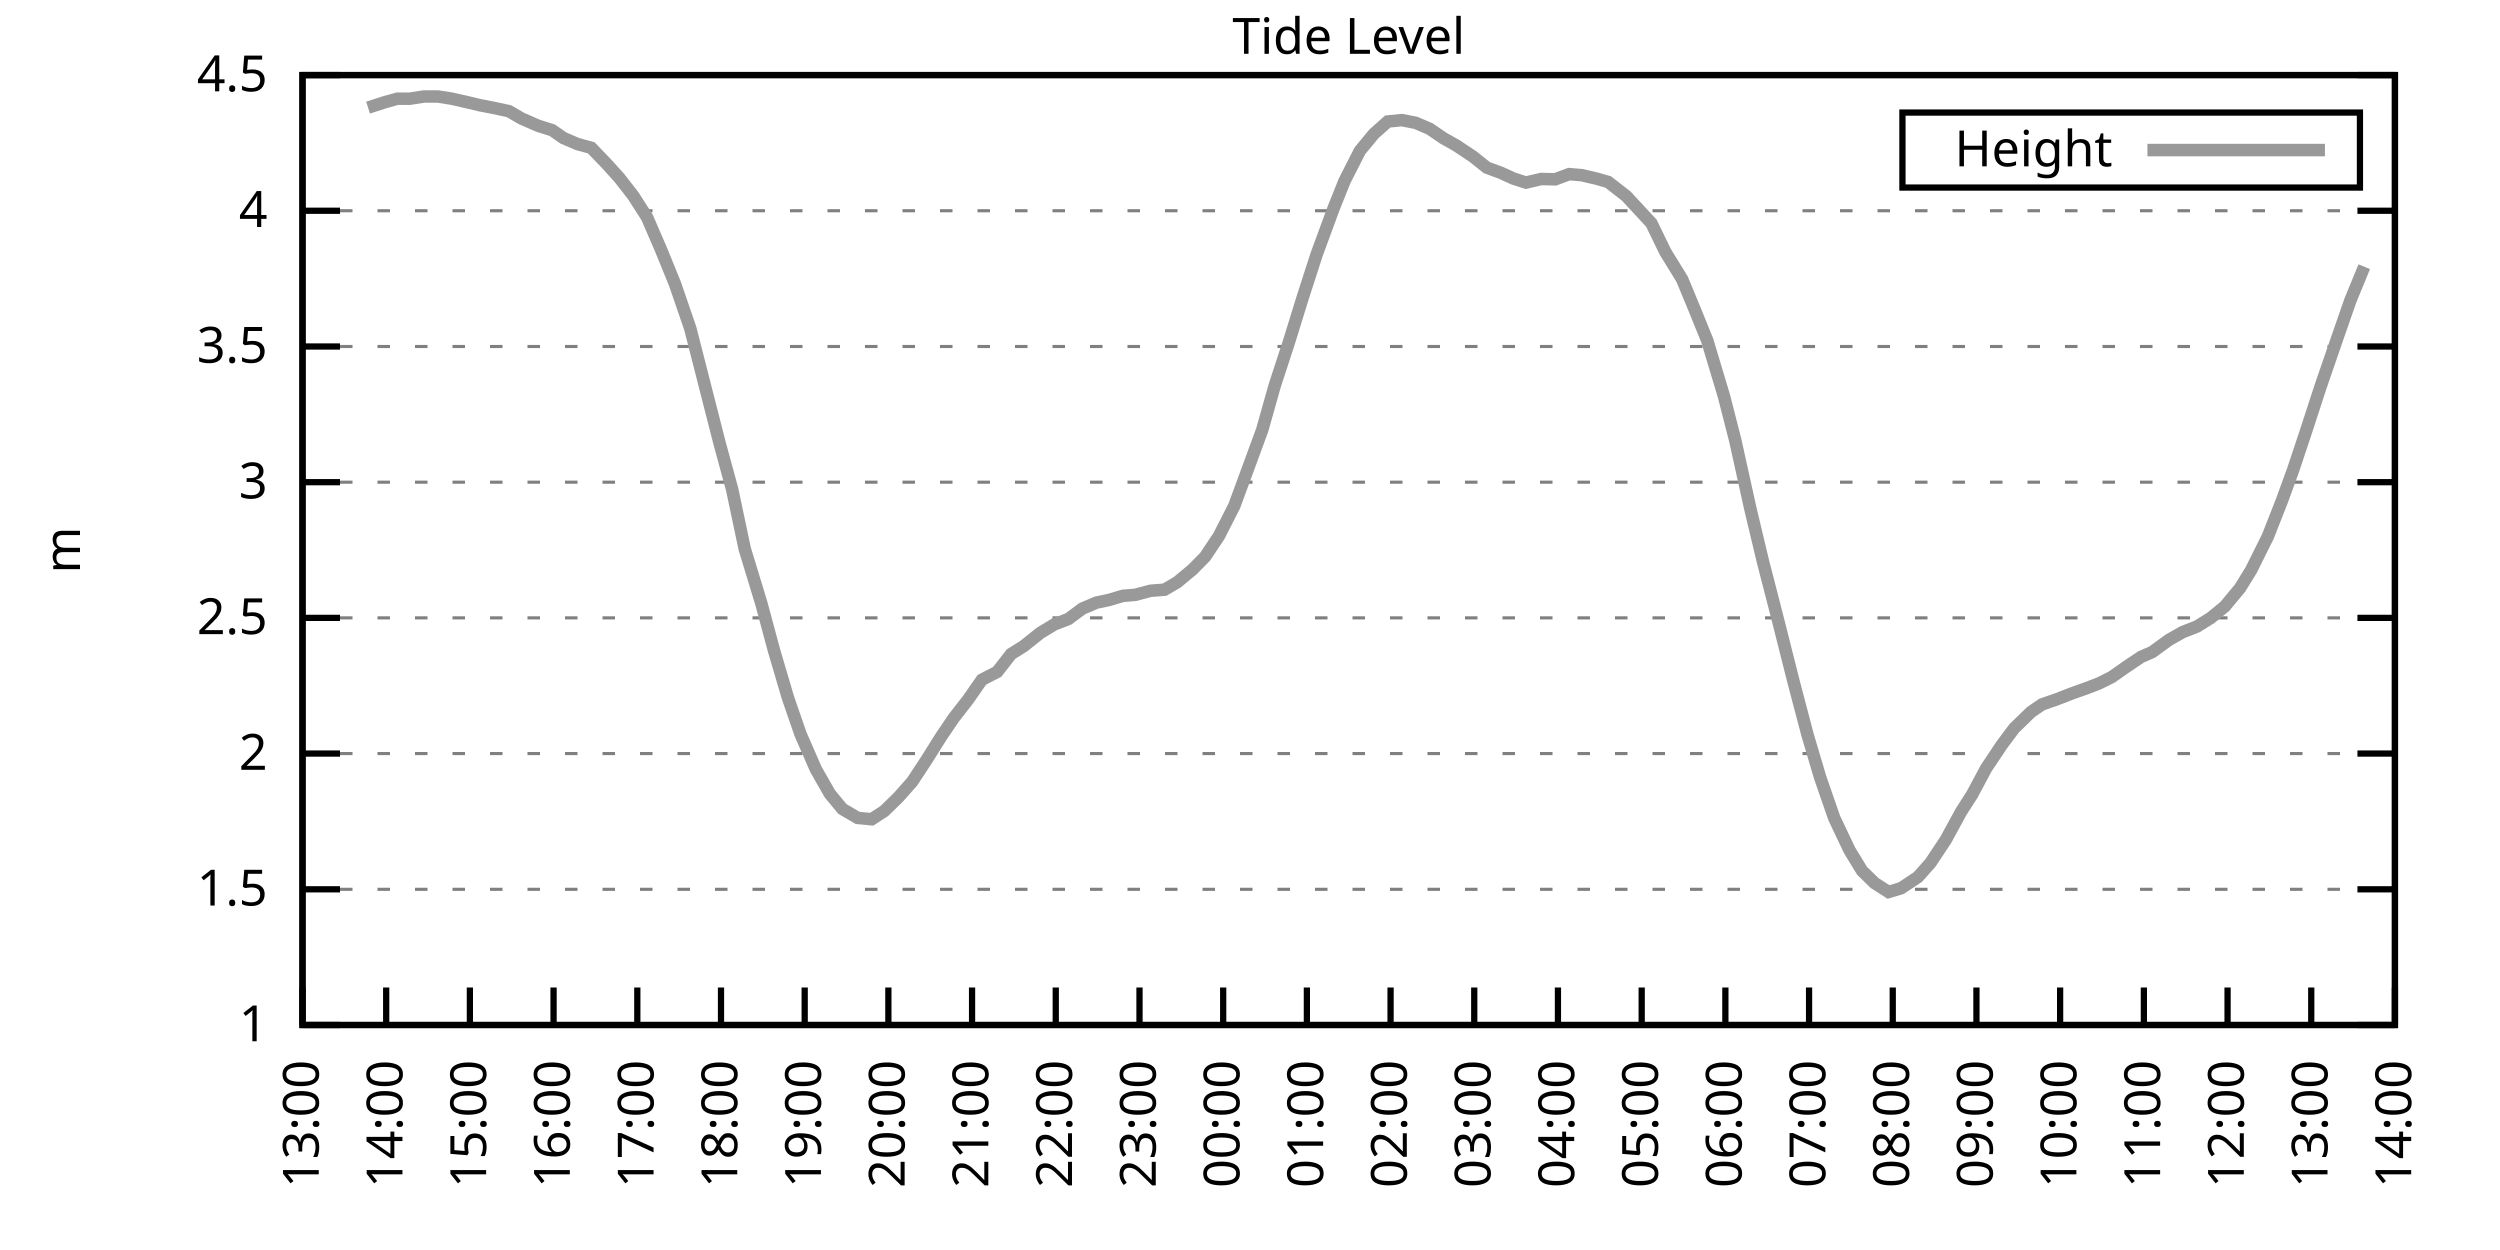
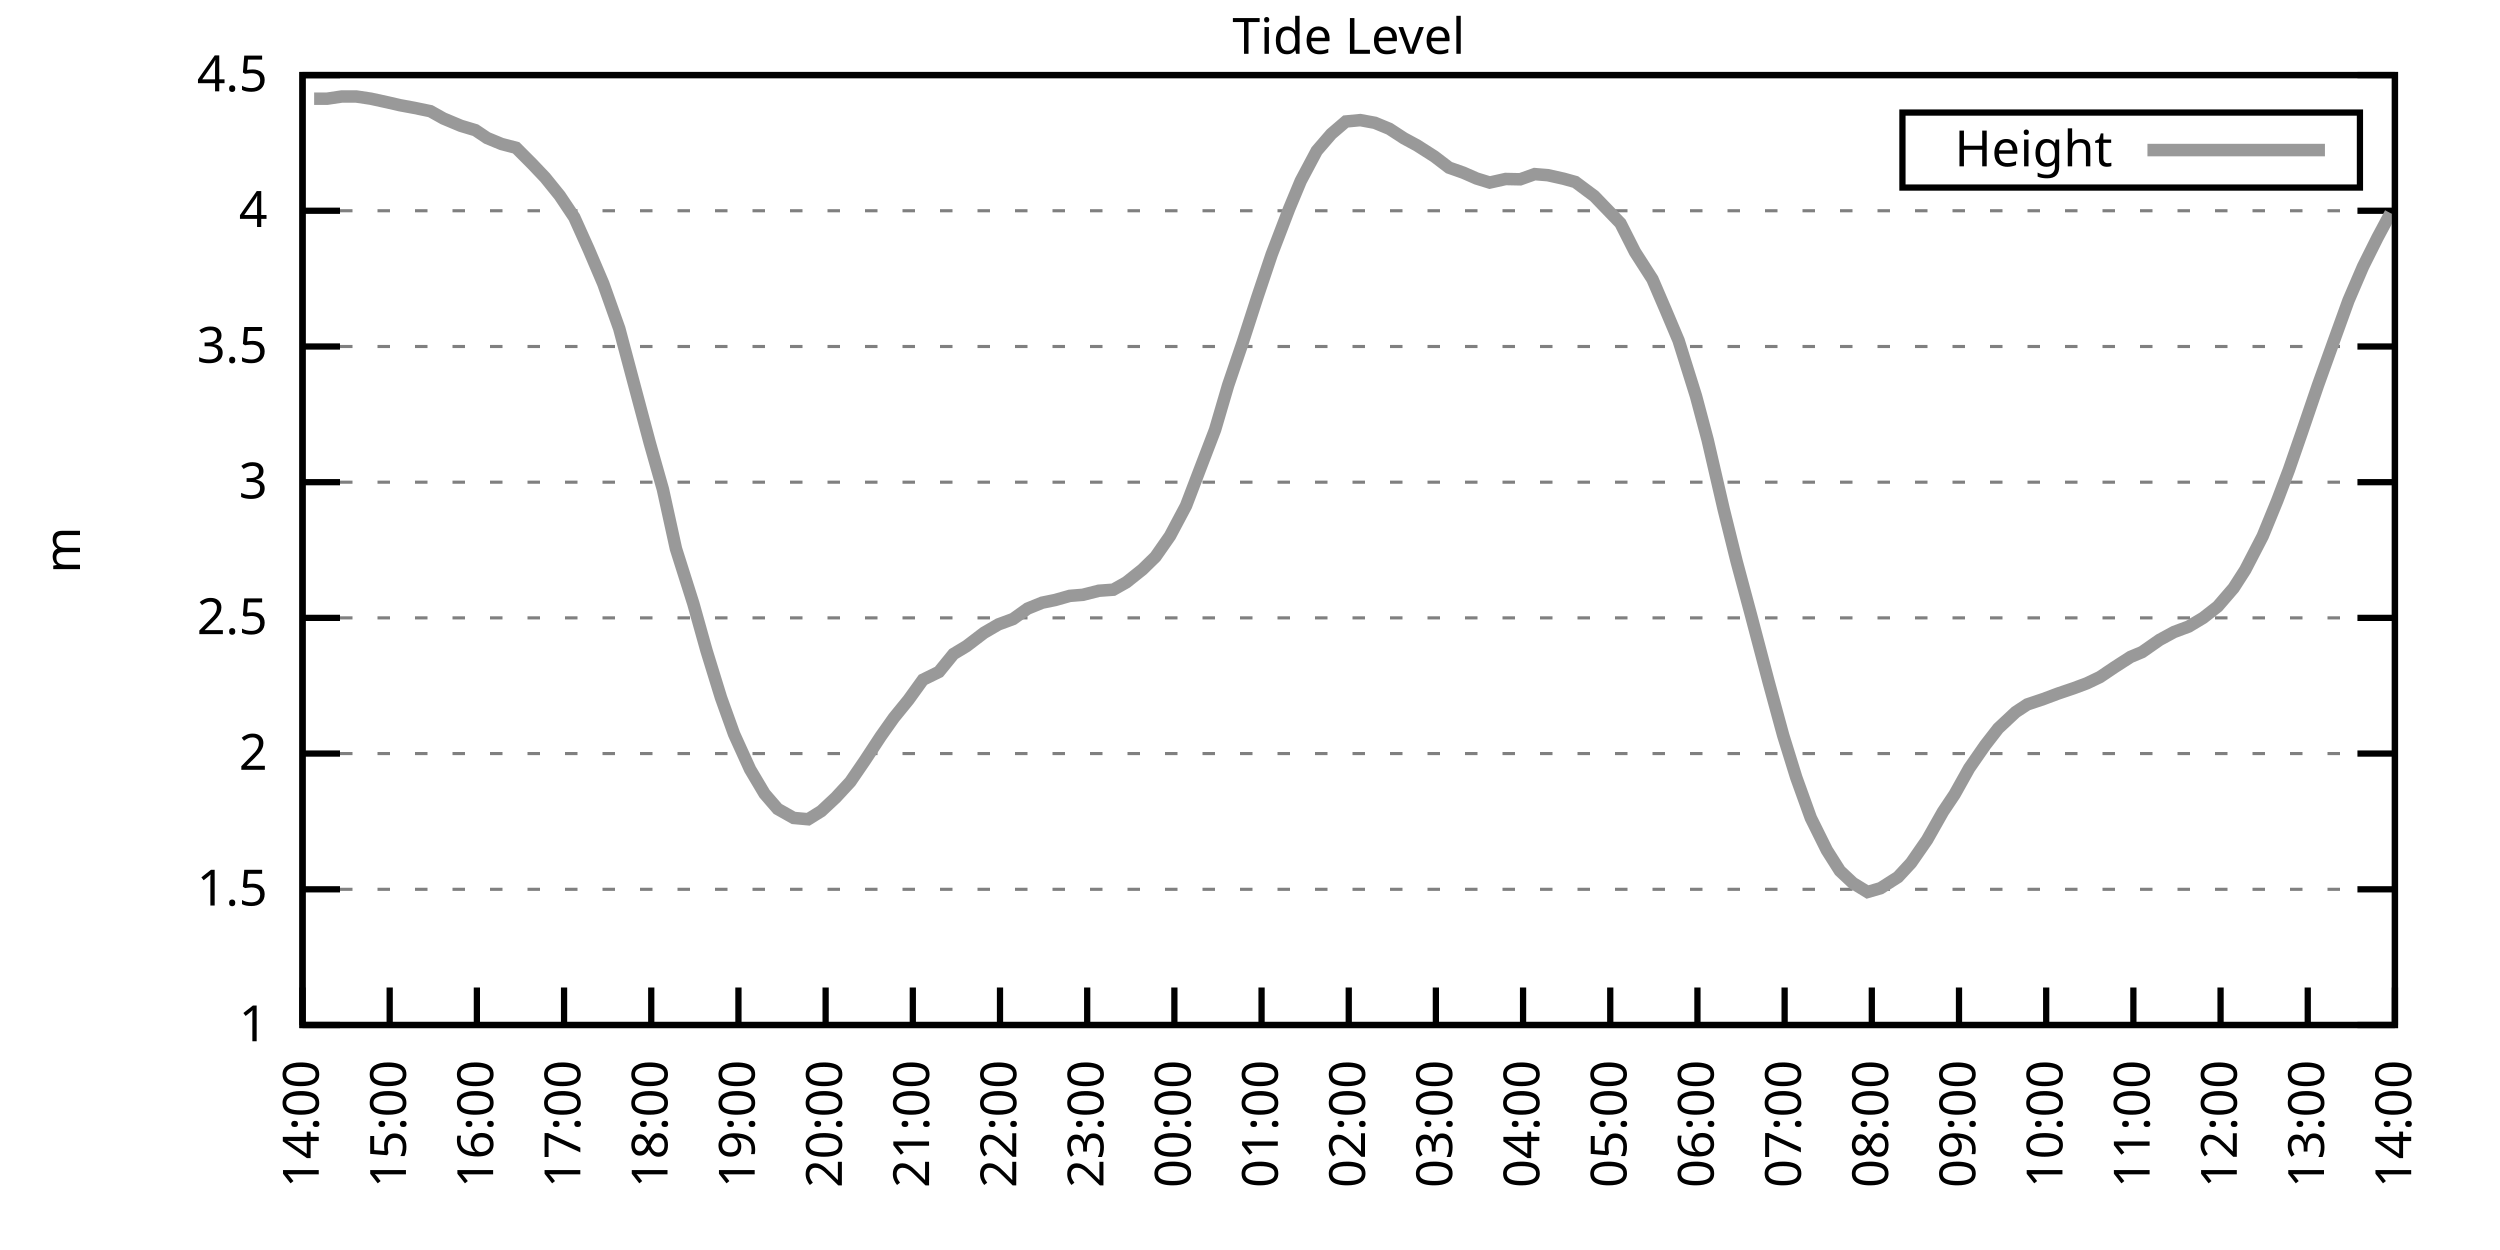
<svg xmlns="http://www.w3.org/2000/svg" xmlns:xlink="http://www.w3.org/1999/xlink" width="400" height="200" viewBox="0 0 400 200">
  <g id="gnuplot_canvas">
    <rect x="0" y="0" width="400" height="200" fill="none" />
    <defs>
      <circle id="gpDot" r="0.5" stroke-width="0.5" stroke="currentColor" />
      <path id="gpPt0" stroke-width="0.333" stroke="currentColor" d="M-1,0 h2 M0,-1 v2" />
      <path id="gpPt1" stroke-width="0.333" stroke="currentColor" d="M-1,-1 L1,1 M1,-1 L-1,1" />
      <path id="gpPt2" stroke-width="0.333" stroke="currentColor" d="M-1,0 L1,0 M0,-1 L0,1 M-1,-1 L1,1 M-1,1 L1,-1" />
      <rect id="gpPt3" stroke-width="0.333" stroke="currentColor" x="-1" y="-1" width="2" height="2" />
      <rect id="gpPt4" stroke-width="0.333" stroke="currentColor" fill="currentColor" x="-1" y="-1" width="2" height="2" />
      <circle id="gpPt5" stroke-width="0.333" stroke="currentColor" cx="0" cy="0" r="1" />
      <use xlink:href="#gpPt5" id="gpPt6" fill="currentColor" stroke="none" />
      <path id="gpPt7" stroke-width="0.333" stroke="currentColor" d="M0,-1.33 L-1.33,0.67 L1.33,0.67 z" />
      <use xlink:href="#gpPt7" id="gpPt8" fill="currentColor" stroke="none" />
      <use xlink:href="#gpPt7" id="gpPt9" stroke="currentColor" transform="rotate(180)" />
      <use xlink:href="#gpPt9" id="gpPt10" fill="currentColor" stroke="none" />
      <use xlink:href="#gpPt3" id="gpPt11" stroke="currentColor" transform="rotate(45)" />
      <use xlink:href="#gpPt11" id="gpPt12" fill="currentColor" stroke="none" />
      <path id="gpPt13" stroke-width="0.333" stroke="currentColor" d="M0,1.330 L1.265,0.411 L0.782,-1.067 L-0.782,-1.076 L-1.265,0.411 z" />
      <use xlink:href="#gpPt13" id="gpPt14" fill="currentColor" stroke="none" />
      <filter id="textbox" filterUnits="objectBoundingBox" x="0" y="0" height="1" width="1">
        <feFlood flood-color="white" flood-opacity="1" result="bgnd" />
        <feComposite in="SourceGraphic" in2="bgnd" operator="atop" />
      </filter>
      <filter id="greybox" filterUnits="objectBoundingBox" x="0" y="0" height="1" width="1">
        <feFlood flood-color="lightgrey" flood-opacity="1" result="grey" />
        <feComposite in="SourceGraphic" in2="grey" operator="atop" />
      </filter>
    </defs>
    <g fill="none" color="white" stroke="currentColor" stroke-width="1.00" stroke-linecap="butt" stroke-linejoin="miter">
</g>
    <g fill="none" color="black" stroke="currentColor" stroke-width="1.00" stroke-linecap="butt" stroke-linejoin="miter">
      <g stroke="none" shape-rendering="crispEdges">
        <polygon fill="rgb(255, 255, 255)" points="48.40,164.00 383.18,164.00 383.18,12.02 48.40,12.02 " />
      </g>
    </g>
    <g fill="none" color="black" stroke="currentColor" stroke-width="1.00" stroke-linecap="butt" stroke-linejoin="miter">
</g>
    <g fill="none" color="black" stroke="black" stroke-width="0.50" stroke-linecap="butt" stroke-linejoin="miter">
</g>
    <g fill="none" color="gray" stroke="currentColor" stroke-width="0.50" stroke-linecap="butt" stroke-linejoin="miter">
      <path stroke="gray" stroke-dasharray="2,4" class="gridline" d="M48.40,164.00 L383.19,164.00  " />
    </g>
    <g fill="none" color="gray" stroke="gray" stroke-width="1.00" stroke-linecap="butt" stroke-linejoin="miter">
</g>
    <g fill="none" color="black" stroke="currentColor" stroke-width="1.00" stroke-linecap="butt" stroke-linejoin="miter">
      <path stroke="black" d="M48.40,164.00 L54.40,164.00 M383.19,164.00 L377.19,164.00  " />
      <g transform="translate(42.80,166.60)" stroke="none" fill="black" font-family="Sans" font-size="8.00" text-anchor="end">
        <text>
          <tspan font-family="Sans"> 1</tspan>
        </text>
      </g>
    </g>
    <g fill="none" color="black" stroke="currentColor" stroke-width="1.00" stroke-linecap="butt" stroke-linejoin="miter">
</g>
    <g fill="none" color="black" stroke="black" stroke-width="0.50" stroke-linecap="butt" stroke-linejoin="miter">
</g>
    <g fill="none" color="gray" stroke="currentColor" stroke-width="0.50" stroke-linecap="butt" stroke-linejoin="miter">
      <path stroke="gray" stroke-dasharray="2,4" class="gridline" d="M48.40,142.29 L383.19,142.29  " />
    </g>
    <g fill="none" color="gray" stroke="gray" stroke-width="1.00" stroke-linecap="butt" stroke-linejoin="miter">
</g>
    <g fill="none" color="black" stroke="currentColor" stroke-width="1.00" stroke-linecap="butt" stroke-linejoin="miter">
      <path stroke="black" d="M48.40,142.29 L54.40,142.29 M383.19,142.29 L377.19,142.29  " />
      <g transform="translate(42.80,144.89)" stroke="none" fill="black" font-family="Sans" font-size="8.00" text-anchor="end">
        <text>
          <tspan font-family="Sans"> 1.5</tspan>
        </text>
      </g>
    </g>
    <g fill="none" color="black" stroke="currentColor" stroke-width="1.00" stroke-linecap="butt" stroke-linejoin="miter">
</g>
    <g fill="none" color="black" stroke="black" stroke-width="0.50" stroke-linecap="butt" stroke-linejoin="miter">
</g>
    <g fill="none" color="gray" stroke="currentColor" stroke-width="0.50" stroke-linecap="butt" stroke-linejoin="miter">
      <path stroke="gray" stroke-dasharray="2,4" class="gridline" d="M48.40,120.57 L383.19,120.57  " />
    </g>
    <g fill="none" color="gray" stroke="gray" stroke-width="1.00" stroke-linecap="butt" stroke-linejoin="miter">
</g>
    <g fill="none" color="black" stroke="currentColor" stroke-width="1.00" stroke-linecap="butt" stroke-linejoin="miter">
      <path stroke="black" d="M48.40,120.57 L54.40,120.57 M383.19,120.57 L377.19,120.57  " />
      <g transform="translate(42.80,123.17)" stroke="none" fill="black" font-family="Sans" font-size="8.00" text-anchor="end">
        <text>
          <tspan font-family="Sans"> 2</tspan>
        </text>
      </g>
    </g>
    <g fill="none" color="black" stroke="currentColor" stroke-width="1.00" stroke-linecap="butt" stroke-linejoin="miter">
</g>
    <g fill="none" color="black" stroke="black" stroke-width="0.50" stroke-linecap="butt" stroke-linejoin="miter">
</g>
    <g fill="none" color="gray" stroke="currentColor" stroke-width="0.50" stroke-linecap="butt" stroke-linejoin="miter">
      <path stroke="gray" stroke-dasharray="2,4" class="gridline" d="M48.40,98.86 L383.19,98.86  " />
    </g>
    <g fill="none" color="gray" stroke="gray" stroke-width="1.00" stroke-linecap="butt" stroke-linejoin="miter">
</g>
    <g fill="none" color="black" stroke="currentColor" stroke-width="1.00" stroke-linecap="butt" stroke-linejoin="miter">
      <path stroke="black" d="M48.40,98.86 L54.40,98.86 M383.19,98.86 L377.19,98.86  " />
      <g transform="translate(42.80,101.46)" stroke="none" fill="black" font-family="Sans" font-size="8.00" text-anchor="end">
        <text>
          <tspan font-family="Sans"> 2.5</tspan>
        </text>
      </g>
    </g>
    <g fill="none" color="black" stroke="currentColor" stroke-width="1.00" stroke-linecap="butt" stroke-linejoin="miter">
</g>
    <g fill="none" color="black" stroke="black" stroke-width="0.50" stroke-linecap="butt" stroke-linejoin="miter">
</g>
    <g fill="none" color="gray" stroke="currentColor" stroke-width="0.50" stroke-linecap="butt" stroke-linejoin="miter">
      <path stroke="gray" stroke-dasharray="2,4" class="gridline" d="M48.40,77.15 L383.19,77.15  " />
    </g>
    <g fill="none" color="gray" stroke="gray" stroke-width="1.00" stroke-linecap="butt" stroke-linejoin="miter">
</g>
    <g fill="none" color="black" stroke="currentColor" stroke-width="1.00" stroke-linecap="butt" stroke-linejoin="miter">
      <path stroke="black" d="M48.40,77.15 L54.40,77.15 M383.19,77.15 L377.19,77.15  " />
      <g transform="translate(42.80,79.75)" stroke="none" fill="black" font-family="Sans" font-size="8.00" text-anchor="end">
        <text>
          <tspan font-family="Sans"> 3</tspan>
        </text>
      </g>
    </g>
    <g fill="none" color="black" stroke="currentColor" stroke-width="1.00" stroke-linecap="butt" stroke-linejoin="miter">
</g>
    <g fill="none" color="black" stroke="black" stroke-width="0.50" stroke-linecap="butt" stroke-linejoin="miter">
</g>
    <g fill="none" color="gray" stroke="currentColor" stroke-width="0.50" stroke-linecap="butt" stroke-linejoin="miter">
      <path stroke="gray" stroke-dasharray="2,4" class="gridline" d="M48.40,55.44 L383.19,55.44  " />
    </g>
    <g fill="none" color="gray" stroke="gray" stroke-width="1.00" stroke-linecap="butt" stroke-linejoin="miter">
</g>
    <g fill="none" color="black" stroke="currentColor" stroke-width="1.00" stroke-linecap="butt" stroke-linejoin="miter">
      <path stroke="black" d="M48.40,55.44 L54.40,55.44 M383.19,55.44 L377.19,55.44  " />
      <g transform="translate(42.80,58.04)" stroke="none" fill="black" font-family="Sans" font-size="8.00" text-anchor="end">
        <text>
          <tspan font-family="Sans"> 3.5</tspan>
        </text>
      </g>
    </g>
    <g fill="none" color="black" stroke="currentColor" stroke-width="1.00" stroke-linecap="butt" stroke-linejoin="miter">
</g>
    <g fill="none" color="black" stroke="black" stroke-width="0.50" stroke-linecap="butt" stroke-linejoin="miter">
</g>
    <g fill="none" color="gray" stroke="currentColor" stroke-width="0.50" stroke-linecap="butt" stroke-linejoin="miter">
      <path stroke="gray" stroke-dasharray="2,4" class="gridline" d="M48.40,33.72 L383.19,33.72  " />
    </g>
    <g fill="none" color="gray" stroke="gray" stroke-width="1.00" stroke-linecap="butt" stroke-linejoin="miter">
</g>
    <g fill="none" color="black" stroke="currentColor" stroke-width="1.00" stroke-linecap="butt" stroke-linejoin="miter">
      <path stroke="black" d="M48.40,33.72 L54.40,33.72 M383.19,33.72 L377.19,33.72  " />
      <g transform="translate(42.80,36.32)" stroke="none" fill="black" font-family="Sans" font-size="8.00" text-anchor="end">
        <text>
          <tspan font-family="Sans"> 4</tspan>
        </text>
      </g>
    </g>
    <g fill="none" color="black" stroke="currentColor" stroke-width="1.00" stroke-linecap="butt" stroke-linejoin="miter">
</g>
    <g fill="none" color="black" stroke="black" stroke-width="0.50" stroke-linecap="butt" stroke-linejoin="miter">
</g>
    <g fill="none" color="gray" stroke="currentColor" stroke-width="0.50" stroke-linecap="butt" stroke-linejoin="miter">
      <path stroke="gray" stroke-dasharray="2,4" class="gridline" d="M48.40,12.01 L383.19,12.01  " />
    </g>
    <g fill="none" color="gray" stroke="gray" stroke-width="1.00" stroke-linecap="butt" stroke-linejoin="miter">
</g>
    <g fill="none" color="black" stroke="currentColor" stroke-width="1.00" stroke-linecap="butt" stroke-linejoin="miter">
      <path stroke="black" d="M48.40,12.01 L54.40,12.01 M383.19,12.01 L377.19,12.01  " />
      <g transform="translate(42.80,14.61)" stroke="none" fill="black" font-family="Sans" font-size="8.00" text-anchor="end">
        <text>
          <tspan font-family="Sans"> 4.5</tspan>
        </text>
      </g>
    </g>
    <g fill="none" color="black" stroke="currentColor" stroke-width="1.00" stroke-linecap="butt" stroke-linejoin="miter">
      <path stroke="black" d="M48.40,164.00 L48.40,158.00  " />
      <g transform="translate(51.00,169.60) rotate(270.00)" stroke="none" fill="black" font-family="Sans" font-size="8.00" text-anchor="end">
        <text>
-           <tspan font-family="Sans">13:00</tspan>
-         </text>
-       </g>
-     </g>
-     <g fill="none" color="black" stroke="currentColor" stroke-width="1.00" stroke-linecap="butt" stroke-linejoin="miter">
-       <path stroke="black" d="M61.79,164.00 L61.79,158.00  " />
-       <g transform="translate(64.39,169.60) rotate(270.00)" stroke="none" fill="black" font-family="Sans" font-size="8.00" text-anchor="end">
-         <text>
          <tspan font-family="Sans">14:00</tspan>
        </text>
      </g>
    </g>
    <g fill="none" color="black" stroke="currentColor" stroke-width="1.00" stroke-linecap="butt" stroke-linejoin="miter">
-       <path stroke="black" d="M75.18,164.00 L75.18,158.00  " />
-       <g transform="translate(77.78,169.60) rotate(270.00)" stroke="none" fill="black" font-family="Sans" font-size="8.00" text-anchor="end">
+       <path stroke="black" d="M62.35,164.00 L62.35,158.00  " />
+       <g transform="translate(64.95,169.60) rotate(270.00)" stroke="none" fill="black" font-family="Sans" font-size="8.00" text-anchor="end">
        <text>
          <tspan font-family="Sans">15:00</tspan>
        </text>
      </g>
    </g>
    <g fill="none" color="black" stroke="currentColor" stroke-width="1.00" stroke-linecap="butt" stroke-linejoin="miter">
-       <path stroke="black" d="M88.57,164.00 L88.57,158.00  " />
-       <g transform="translate(91.17,169.60) rotate(270.00)" stroke="none" fill="black" font-family="Sans" font-size="8.00" text-anchor="end">
+       <path stroke="black" d="M76.30,164.00 L76.30,158.00  " />
+       <g transform="translate(78.90,169.60) rotate(270.00)" stroke="none" fill="black" font-family="Sans" font-size="8.00" text-anchor="end">
        <text>
          <tspan font-family="Sans">16:00</tspan>
        </text>
      </g>
    </g>
    <g fill="none" color="black" stroke="currentColor" stroke-width="1.00" stroke-linecap="butt" stroke-linejoin="miter">
-       <path stroke="black" d="M101.97,164.00 L101.97,158.00  " />
-       <g transform="translate(104.57,169.60) rotate(270.00)" stroke="none" fill="black" font-family="Sans" font-size="8.00" text-anchor="end">
+       <path stroke="black" d="M90.25,164.00 L90.25,158.00  " />
+       <g transform="translate(92.85,169.60) rotate(270.00)" stroke="none" fill="black" font-family="Sans" font-size="8.00" text-anchor="end">
        <text>
          <tspan font-family="Sans">17:00</tspan>
        </text>
      </g>
    </g>
    <g fill="none" color="black" stroke="currentColor" stroke-width="1.00" stroke-linecap="butt" stroke-linejoin="miter">
-       <path stroke="black" d="M115.36,164.00 L115.36,158.00  " />
-       <g transform="translate(117.96,169.60) rotate(270.00)" stroke="none" fill="black" font-family="Sans" font-size="8.00" text-anchor="end">
+       <path stroke="black" d="M104.20,164.00 L104.20,158.00  " />
+       <g transform="translate(106.80,169.60) rotate(270.00)" stroke="none" fill="black" font-family="Sans" font-size="8.00" text-anchor="end">
        <text>
          <tspan font-family="Sans">18:00</tspan>
        </text>
      </g>
    </g>
    <g fill="none" color="black" stroke="currentColor" stroke-width="1.00" stroke-linecap="butt" stroke-linejoin="miter">
-       <path stroke="black" d="M128.75,164.00 L128.75,158.00  " />
-       <g transform="translate(131.35,169.60) rotate(270.00)" stroke="none" fill="black" font-family="Sans" font-size="8.00" text-anchor="end">
+       <path stroke="black" d="M118.15,164.00 L118.15,158.00  " />
+       <g transform="translate(120.75,169.60) rotate(270.00)" stroke="none" fill="black" font-family="Sans" font-size="8.00" text-anchor="end">
        <text>
          <tspan font-family="Sans">19:00</tspan>
        </text>
      </g>
    </g>
    <g fill="none" color="black" stroke="currentColor" stroke-width="1.00" stroke-linecap="butt" stroke-linejoin="miter">
-       <path stroke="black" d="M142.14,164.00 L142.14,158.00  " />
-       <g transform="translate(144.74,169.60) rotate(270.00)" stroke="none" fill="black" font-family="Sans" font-size="8.00" text-anchor="end">
+       <path stroke="black" d="M132.10,164.00 L132.10,158.00  " />
+       <g transform="translate(134.70,169.60) rotate(270.00)" stroke="none" fill="black" font-family="Sans" font-size="8.00" text-anchor="end">
        <text>
          <tspan font-family="Sans">20:00</tspan>
        </text>
      </g>
    </g>
    <g fill="none" color="black" stroke="currentColor" stroke-width="1.00" stroke-linecap="butt" stroke-linejoin="miter">
-       <path stroke="black" d="M155.53,164.00 L155.53,158.00  " />
-       <g transform="translate(158.13,169.60) rotate(270.00)" stroke="none" fill="black" font-family="Sans" font-size="8.00" text-anchor="end">
+       <path stroke="black" d="M146.05,164.00 L146.05,158.00  " />
+       <g transform="translate(148.65,169.60) rotate(270.00)" stroke="none" fill="black" font-family="Sans" font-size="8.00" text-anchor="end">
        <text>
          <tspan font-family="Sans">21:00</tspan>
        </text>
      </g>
    </g>
    <g fill="none" color="black" stroke="currentColor" stroke-width="1.00" stroke-linecap="butt" stroke-linejoin="miter">
-       <path stroke="black" d="M168.92,164.00 L168.92,158.00  " />
-       <g transform="translate(171.52,169.60) rotate(270.00)" stroke="none" fill="black" font-family="Sans" font-size="8.00" text-anchor="end">
+       <path stroke="black" d="M160.00,164.00 L160.00,158.00  " />
+       <g transform="translate(162.60,169.60) rotate(270.00)" stroke="none" fill="black" font-family="Sans" font-size="8.00" text-anchor="end">
        <text>
          <tspan font-family="Sans">22:00</tspan>
        </text>
      </g>
    </g>
    <g fill="none" color="black" stroke="currentColor" stroke-width="1.00" stroke-linecap="butt" stroke-linejoin="miter">
-       <path stroke="black" d="M182.32,164.00 L182.32,158.00  " />
-       <g transform="translate(184.92,169.60) rotate(270.00)" stroke="none" fill="black" font-family="Sans" font-size="8.00" text-anchor="end">
+       <path stroke="black" d="M173.95,164.00 L173.95,158.00  " />
+       <g transform="translate(176.55,169.60) rotate(270.00)" stroke="none" fill="black" font-family="Sans" font-size="8.00" text-anchor="end">
        <text>
          <tspan font-family="Sans">23:00</tspan>
        </text>
      </g>
    </g>
    <g fill="none" color="black" stroke="currentColor" stroke-width="1.00" stroke-linecap="butt" stroke-linejoin="miter">
-       <path stroke="black" d="M195.71,164.00 L195.71,158.00  " />
-       <g transform="translate(198.31,169.60) rotate(270.00)" stroke="none" fill="black" font-family="Sans" font-size="8.00" text-anchor="end">
+       <path stroke="black" d="M187.90,164.00 L187.90,158.00  " />
+       <g transform="translate(190.50,169.60) rotate(270.00)" stroke="none" fill="black" font-family="Sans" font-size="8.00" text-anchor="end">
        <text>
          <tspan font-family="Sans">00:00</tspan>
        </text>
      </g>
    </g>
    <g fill="none" color="black" stroke="currentColor" stroke-width="1.00" stroke-linecap="butt" stroke-linejoin="miter">
-       <path stroke="black" d="M209.10,164.00 L209.10,158.00  " />
-       <g transform="translate(211.70,169.60) rotate(270.00)" stroke="none" fill="black" font-family="Sans" font-size="8.00" text-anchor="end">
+       <path stroke="black" d="M201.85,164.00 L201.85,158.00  " />
+       <g transform="translate(204.45,169.60) rotate(270.00)" stroke="none" fill="black" font-family="Sans" font-size="8.00" text-anchor="end">
        <text>
          <tspan font-family="Sans">01:00</tspan>
        </text>
      </g>
    </g>
    <g fill="none" color="black" stroke="currentColor" stroke-width="1.00" stroke-linecap="butt" stroke-linejoin="miter">
-       <path stroke="black" d="M222.49,164.00 L222.49,158.00  " />
-       <g transform="translate(225.09,169.60) rotate(270.00)" stroke="none" fill="black" font-family="Sans" font-size="8.00" text-anchor="end">
+       <path stroke="black" d="M215.80,164.00 L215.80,158.00  " />
+       <g transform="translate(218.40,169.60) rotate(270.00)" stroke="none" fill="black" font-family="Sans" font-size="8.00" text-anchor="end">
        <text>
          <tspan font-family="Sans">02:00</tspan>
        </text>
      </g>
    </g>
    <g fill="none" color="black" stroke="currentColor" stroke-width="1.00" stroke-linecap="butt" stroke-linejoin="miter">
-       <path stroke="black" d="M235.88,164.00 L235.88,158.00  " />
-       <g transform="translate(238.48,169.60) rotate(270.00)" stroke="none" fill="black" font-family="Sans" font-size="8.00" text-anchor="end">
+       <path stroke="black" d="M229.74,164.00 L229.74,158.00  " />
+       <g transform="translate(232.34,169.60) rotate(270.00)" stroke="none" fill="black" font-family="Sans" font-size="8.00" text-anchor="end">
        <text>
          <tspan font-family="Sans">03:00</tspan>
        </text>
      </g>
    </g>
    <g fill="none" color="black" stroke="currentColor" stroke-width="1.00" stroke-linecap="butt" stroke-linejoin="miter">
-       <path stroke="black" d="M249.27,164.00 L249.27,158.00  " />
-       <g transform="translate(251.87,169.60) rotate(270.00)" stroke="none" fill="black" font-family="Sans" font-size="8.00" text-anchor="end">
+       <path stroke="black" d="M243.69,164.00 L243.69,158.00  " />
+       <g transform="translate(246.29,169.60) rotate(270.00)" stroke="none" fill="black" font-family="Sans" font-size="8.00" text-anchor="end">
        <text>
          <tspan font-family="Sans">04:00</tspan>
        </text>
      </g>
    </g>
    <g fill="none" color="black" stroke="currentColor" stroke-width="1.00" stroke-linecap="butt" stroke-linejoin="miter">
-       <path stroke="black" d="M262.67,164.00 L262.67,158.00  " />
-       <g transform="translate(265.27,169.60) rotate(270.00)" stroke="none" fill="black" font-family="Sans" font-size="8.00" text-anchor="end">
+       <path stroke="black" d="M257.64,164.00 L257.64,158.00  " />
+       <g transform="translate(260.24,169.60) rotate(270.00)" stroke="none" fill="black" font-family="Sans" font-size="8.00" text-anchor="end">
        <text>
          <tspan font-family="Sans">05:00</tspan>
        </text>
      </g>
    </g>
    <g fill="none" color="black" stroke="currentColor" stroke-width="1.00" stroke-linecap="butt" stroke-linejoin="miter">
-       <path stroke="black" d="M276.06,164.00 L276.06,158.00  " />
-       <g transform="translate(278.66,169.60) rotate(270.00)" stroke="none" fill="black" font-family="Sans" font-size="8.00" text-anchor="end">
+       <path stroke="black" d="M271.59,164.00 L271.59,158.00  " />
+       <g transform="translate(274.19,169.60) rotate(270.00)" stroke="none" fill="black" font-family="Sans" font-size="8.00" text-anchor="end">
        <text>
          <tspan font-family="Sans">06:00</tspan>
        </text>
      </g>
    </g>
    <g fill="none" color="black" stroke="currentColor" stroke-width="1.00" stroke-linecap="butt" stroke-linejoin="miter">
-       <path stroke="black" d="M289.45,164.00 L289.45,158.00  " />
-       <g transform="translate(292.05,169.60) rotate(270.00)" stroke="none" fill="black" font-family="Sans" font-size="8.00" text-anchor="end">
+       <path stroke="black" d="M285.54,164.00 L285.54,158.00  " />
+       <g transform="translate(288.14,169.60) rotate(270.00)" stroke="none" fill="black" font-family="Sans" font-size="8.00" text-anchor="end">
        <text>
          <tspan font-family="Sans">07:00</tspan>
        </text>
      </g>
    </g>
    <g fill="none" color="black" stroke="currentColor" stroke-width="1.00" stroke-linecap="butt" stroke-linejoin="miter">
-       <path stroke="black" d="M302.84,164.00 L302.84,158.00  " />
-       <g transform="translate(305.44,169.60) rotate(270.00)" stroke="none" fill="black" font-family="Sans" font-size="8.00" text-anchor="end">
+       <path stroke="black" d="M299.49,164.00 L299.49,158.00  " />
+       <g transform="translate(302.09,169.60) rotate(270.00)" stroke="none" fill="black" font-family="Sans" font-size="8.00" text-anchor="end">
        <text>
          <tspan font-family="Sans">08:00</tspan>
        </text>
      </g>
    </g>
    <g fill="none" color="black" stroke="currentColor" stroke-width="1.00" stroke-linecap="butt" stroke-linejoin="miter">
-       <path stroke="black" d="M316.23,164.00 L316.23,158.00  " />
-       <g transform="translate(318.83,169.60) rotate(270.00)" stroke="none" fill="black" font-family="Sans" font-size="8.00" text-anchor="end">
+       <path stroke="black" d="M313.44,164.00 L313.44,158.00  " />
+       <g transform="translate(316.04,169.60) rotate(270.00)" stroke="none" fill="black" font-family="Sans" font-size="8.00" text-anchor="end">
        <text>
          <tspan font-family="Sans">09:00</tspan>
        </text>
      </g>
    </g>
    <g fill="none" color="black" stroke="currentColor" stroke-width="1.00" stroke-linecap="butt" stroke-linejoin="miter">
-       <path stroke="black" d="M329.62,164.00 L329.62,158.00  " />
-       <g transform="translate(332.22,169.60) rotate(270.00)" stroke="none" fill="black" font-family="Sans" font-size="8.00" text-anchor="end">
+       <path stroke="black" d="M327.39,164.00 L327.39,158.00  " />
+       <g transform="translate(329.99,169.60) rotate(270.00)" stroke="none" fill="black" font-family="Sans" font-size="8.00" text-anchor="end">
        <text>
          <tspan font-family="Sans">10:00</tspan>
        </text>
      </g>
    </g>
    <g fill="none" color="black" stroke="currentColor" stroke-width="1.00" stroke-linecap="butt" stroke-linejoin="miter">
-       <path stroke="black" d="M343.02,164.00 L343.02,158.00  " />
-       <g transform="translate(345.62,169.60) rotate(270.00)" stroke="none" fill="black" font-family="Sans" font-size="8.00" text-anchor="end">
+       <path stroke="black" d="M341.34,164.00 L341.34,158.00  " />
+       <g transform="translate(343.94,169.60) rotate(270.00)" stroke="none" fill="black" font-family="Sans" font-size="8.00" text-anchor="end">
        <text>
          <tspan font-family="Sans">11:00</tspan>
        </text>
      </g>
    </g>
    <g fill="none" color="black" stroke="currentColor" stroke-width="1.00" stroke-linecap="butt" stroke-linejoin="miter">
-       <path stroke="black" d="M356.41,164.00 L356.41,158.00  " />
-       <g transform="translate(359.01,169.60) rotate(270.00)" stroke="none" fill="black" font-family="Sans" font-size="8.00" text-anchor="end">
+       <path stroke="black" d="M355.29,164.00 L355.29,158.00  " />
+       <g transform="translate(357.89,169.60) rotate(270.00)" stroke="none" fill="black" font-family="Sans" font-size="8.00" text-anchor="end">
        <text>
          <tspan font-family="Sans">12:00</tspan>
        </text>
      </g>
    </g>
    <g fill="none" color="black" stroke="currentColor" stroke-width="1.00" stroke-linecap="butt" stroke-linejoin="miter">
-       <path stroke="black" d="M369.80,164.00 L369.80,158.00  " />
-       <g transform="translate(372.40,169.60) rotate(270.00)" stroke="none" fill="black" font-family="Sans" font-size="8.00" text-anchor="end">
+       <path stroke="black" d="M369.24,164.00 L369.24,158.00  " />
+       <g transform="translate(371.84,169.60) rotate(270.00)" stroke="none" fill="black" font-family="Sans" font-size="8.00" text-anchor="end">
        <text>
          <tspan font-family="Sans">13:00</tspan>
        </text>
      </g>
    </g>
    <g fill="none" color="black" stroke="currentColor" stroke-width="1.00" stroke-linecap="butt" stroke-linejoin="miter">
      <path stroke="black" d="M383.19,164.00 L383.19,158.00  " />
      <g transform="translate(385.79,169.60) rotate(270.00)" stroke="none" fill="black" font-family="Sans" font-size="8.00" text-anchor="end">
        <text>
          <tspan font-family="Sans">14:00</tspan>
        </text>
      </g>
    </g>
    <g fill="none" color="black" stroke="currentColor" stroke-width="1.00" stroke-linecap="butt" stroke-linejoin="miter">
</g>
    <g fill="none" color="black" stroke="currentColor" stroke-width="1.00" stroke-linecap="butt" stroke-linejoin="miter">
      <path stroke="black" d="M48.40,12.01 L48.40,164.00 L383.19,164.00 L383.19,12.01 L48.40,12.01 Z  " />
    </g>
    <g fill="none" color="black" stroke="currentColor" stroke-width="1.00" stroke-linecap="butt" stroke-linejoin="miter">
</g>
    <g fill="none" color="black" stroke="currentColor" stroke-width="1.00" stroke-linecap="butt" stroke-linejoin="miter">
      <path stroke="black" d="M304.39,30.01 L304.39,18.01 L377.59,18.01 L377.59,30.01 L304.39,30.01 Z  " />
    </g>
    <g id="Tide_level_plot_1">
      <g fill="none" color="white" stroke="black" stroke-width="2.00" stroke-linecap="butt" stroke-linejoin="miter">
</g>
      <g fill="none" color="black" stroke="currentColor" stroke-width="2.00" stroke-linecap="butt" stroke-linejoin="miter">
        <g transform="translate(337.99,26.61)" stroke="none" fill="black" font-family="Sans" font-size="8.00" text-anchor="end">
          <text>
            <tspan font-family="Sans">Height</tspan>
          </text>
        </g>
      </g>
      <g fill="none" color="black" stroke="currentColor" stroke-width="2.00" stroke-linecap="butt" stroke-linejoin="miter">
-         <path stroke="rgb(153, 153, 153)" d="M343.59,24.01 L371.99,24.01 M58.89,17.22 L61.57,16.35 L63.58,15.79 L65.59,15.79 L67.82,15.44 L70.05,15.44   L72.28,15.79 L74.96,16.40 L76.75,16.83 L78.98,17.26 L81.43,17.79 L83.44,18.96 L86.12,20.13 L88.35,20.83   L90.14,22.08 L92.37,23.04 L94.60,23.65 L97.06,26.21 L99.06,28.42 L101.30,31.29 L103.53,34.77 L105.76,39.93   L107.99,45.40 L110.45,52.57 L112.90,62.17 L115.13,70.90 L117.14,78.28 L119.15,87.79 L121.83,96.60 L123.84,104.07   L126.07,111.63 L128.08,117.45 L130.54,123.09 L132.77,127.00 L134.78,129.43 L137.23,130.87 L139.46,131.08 L141.47,129.78   L143.70,127.61 L145.94,125.09 L148.17,121.70 L150.62,117.80 L152.63,114.84 L154.86,111.98 L157.10,108.76 L159.55,107.50   L161.78,104.64 L163.79,103.38 L166.47,101.25 L168.70,99.90 L170.93,99.04 L173.17,97.38 L175.40,96.43 L177.41,96.00   L179.64,95.34 L181.65,95.17 L184.10,94.52 L186.33,94.35 L188.34,93.17 L190.80,91.13 L192.81,89.09 L195.04,85.75   L197.49,80.93 L199.73,74.85 L201.96,68.77 L203.97,61.65 L206.20,54.83 L208.43,47.62 L210.66,40.71 L213.34,33.42   L215.13,28.95 L217.58,24.13 L219.81,21.43 L222.04,19.44 L224.28,19.22 L226.51,19.65 L228.74,20.61 L230.97,22.13   L232.98,23.26 L235.66,25.04 L237.89,26.82 L240.12,27.64 L242.13,28.56 L244.14,29.21 L246.60,28.64 L248.83,28.69   L251.06,27.86 L253.07,28.03 L255.52,28.60 L257.31,29.12 L260.21,31.38 L264.23,35.72 L266.46,40.32 L269.14,44.67   L271.15,49.53 L273.16,54.48 L275.83,63.38 L277.62,70.37 L280.07,81.45 L282.08,89.87 L284.32,98.56 L286.99,109.15   L289.23,117.66 L291.23,124.40 L293.47,130.87 L295.92,136.03 L297.93,139.33 L299.94,141.29 L302.17,142.72 L304.18,142.11   L306.86,140.33 L308.87,138.07 L311.32,134.38 L313.78,129.87 L315.56,127.09 L317.79,122.92 L320.25,119.23 L322.26,116.54   L324.94,113.93 L326.72,112.71 L329.18,111.85 L331.41,110.98 L333.86,110.11 L335.87,109.33 L337.88,108.33 L340.11,106.76   L342.57,105.11 L344.35,104.33 L347.03,102.38 L349.26,101.12 L351.50,100.25 L353.73,98.86 L355.96,97.04 L358.42,94.08   L360.20,91.18 L362.88,85.79 L365.11,80.10 L366.90,75.19 L368.91,69.16 L371.36,61.65 L373.82,54.52 L376.05,48.10   L378.28,42.67  " />
+         <path stroke="rgb(153, 153, 153)" d="M343.59,24.01 L371.99,24.01 M50.26,15.79 L52.35,15.79 L54.68,15.44 L57.00,15.44 L59.33,15.79 L62.12,16.40   L63.98,16.83 L66.30,17.26 L68.86,17.79 L70.95,18.96 L73.74,20.13 L76.07,20.83 L77.93,22.08 L80.25,23.04   L82.58,23.65 L85.13,26.21 L87.23,28.42 L89.55,31.29 L91.88,34.77 L94.20,39.93 L96.53,45.40 L99.08,52.57   L101.64,62.17 L103.97,70.90 L106.06,78.28 L108.15,87.79 L110.94,96.60 L113.03,104.07 L115.36,111.63 L117.45,117.45   L120.01,123.09 L122.33,127.00 L124.43,129.43 L126.98,130.87 L129.31,131.08 L131.40,129.78 L133.72,127.61 L136.05,125.09   L138.37,121.70 L140.93,117.80 L143.02,114.84 L145.35,111.98 L147.67,108.76 L150.23,107.50 L152.56,104.64 L154.65,103.38   L157.44,101.25 L159.76,99.90 L162.09,99.04 L164.41,97.38 L166.74,96.43 L168.83,96.00 L171.16,95.34 L173.25,95.17   L175.81,94.52 L178.13,94.35 L180.22,93.17 L182.78,91.13 L184.87,89.09 L187.20,85.75 L189.76,80.93 L192.08,74.85   L194.41,68.77 L196.50,61.65 L198.82,54.83 L201.15,47.62 L203.47,40.71 L206.26,33.42 L208.12,28.95 L210.68,24.13   L213.01,21.43 L215.33,19.44 L217.65,19.22 L219.98,19.65 L222.30,20.61 L224.63,22.13 L226.72,23.26 L229.51,25.04   L231.84,26.82 L234.16,27.64 L236.25,28.56 L238.35,29.21 L240.90,28.64 L243.23,28.69 L245.55,27.86 L247.65,28.03   L250.20,28.60 L252.06,29.12 L255.09,31.38 L259.27,35.72 L261.60,40.32 L264.39,44.67 L266.48,49.53 L268.57,54.48   L271.36,63.38 L273.22,70.37 L275.78,81.45 L277.87,89.87 L280.20,98.56 L282.99,109.15 L285.31,117.66 L287.40,124.40   L289.73,130.87 L292.29,136.03 L294.38,139.33 L296.47,141.29 L298.80,142.72 L300.89,142.11 L303.68,140.33 L305.77,138.07   L308.33,134.38 L310.88,129.87 L312.74,127.09 L315.07,122.92 L317.63,119.23 L319.72,116.54 L322.51,113.93 L324.37,112.71   L326.93,111.85 L329.25,110.98 L331.81,110.11 L333.90,109.33 L335.99,108.33 L338.32,106.76 L340.88,105.11 L342.74,104.33   L345.53,102.38 L347.85,101.12 L350.18,100.25 L352.50,98.86 L354.83,97.04 L357.38,94.08 L359.24,91.18 L362.03,85.79   L364.36,80.10 L366.22,75.19 L368.31,69.16 L370.87,61.65 L373.43,54.52 L375.75,48.10 L378.08,42.67 L380.40,38.02   L382.49,34.11  " />
      </g>
    </g>
    <g fill="none" color="black" stroke="currentColor" stroke-width="2.00" stroke-linecap="butt" stroke-linejoin="miter">
</g>
    <g fill="none" color="black" stroke="black" stroke-width="1.00" stroke-linecap="butt" stroke-linejoin="miter">
</g>
    <g fill="none" color="black" stroke="currentColor" stroke-width="1.00" stroke-linecap="butt" stroke-linejoin="miter">
      <path stroke="black" d="M48.40,12.01 L48.40,164.00 L383.19,164.00 L383.19,12.01 L48.40,12.01 Z  " />
      <g transform="translate(12.80,88.01) rotate(270.00)" stroke="none" fill="black" font-family="Sans" font-size="8.00" text-anchor="middle">
        <text>
          <tspan font-family="Sans">m</tspan>
        </text>
      </g>
    </g>
    <g fill="none" color="black" stroke="currentColor" stroke-width="1.00" stroke-linecap="butt" stroke-linejoin="miter">
</g>
    <g fill="none" color="black" stroke="currentColor" stroke-width="1.00" stroke-linecap="butt" stroke-linejoin="miter">
      <g transform="translate(215.79,8.61)" stroke="none" fill="black" font-family="Sans" font-size="8.00" text-anchor="middle">
        <text>
          <tspan font-family="Sans">Tide Level</tspan>
        </text>
      </g>
    </g>
    <g fill="none" color="black" stroke="currentColor" stroke-width="1.00" stroke-linecap="butt" stroke-linejoin="miter">
</g>
  </g>
</svg>
